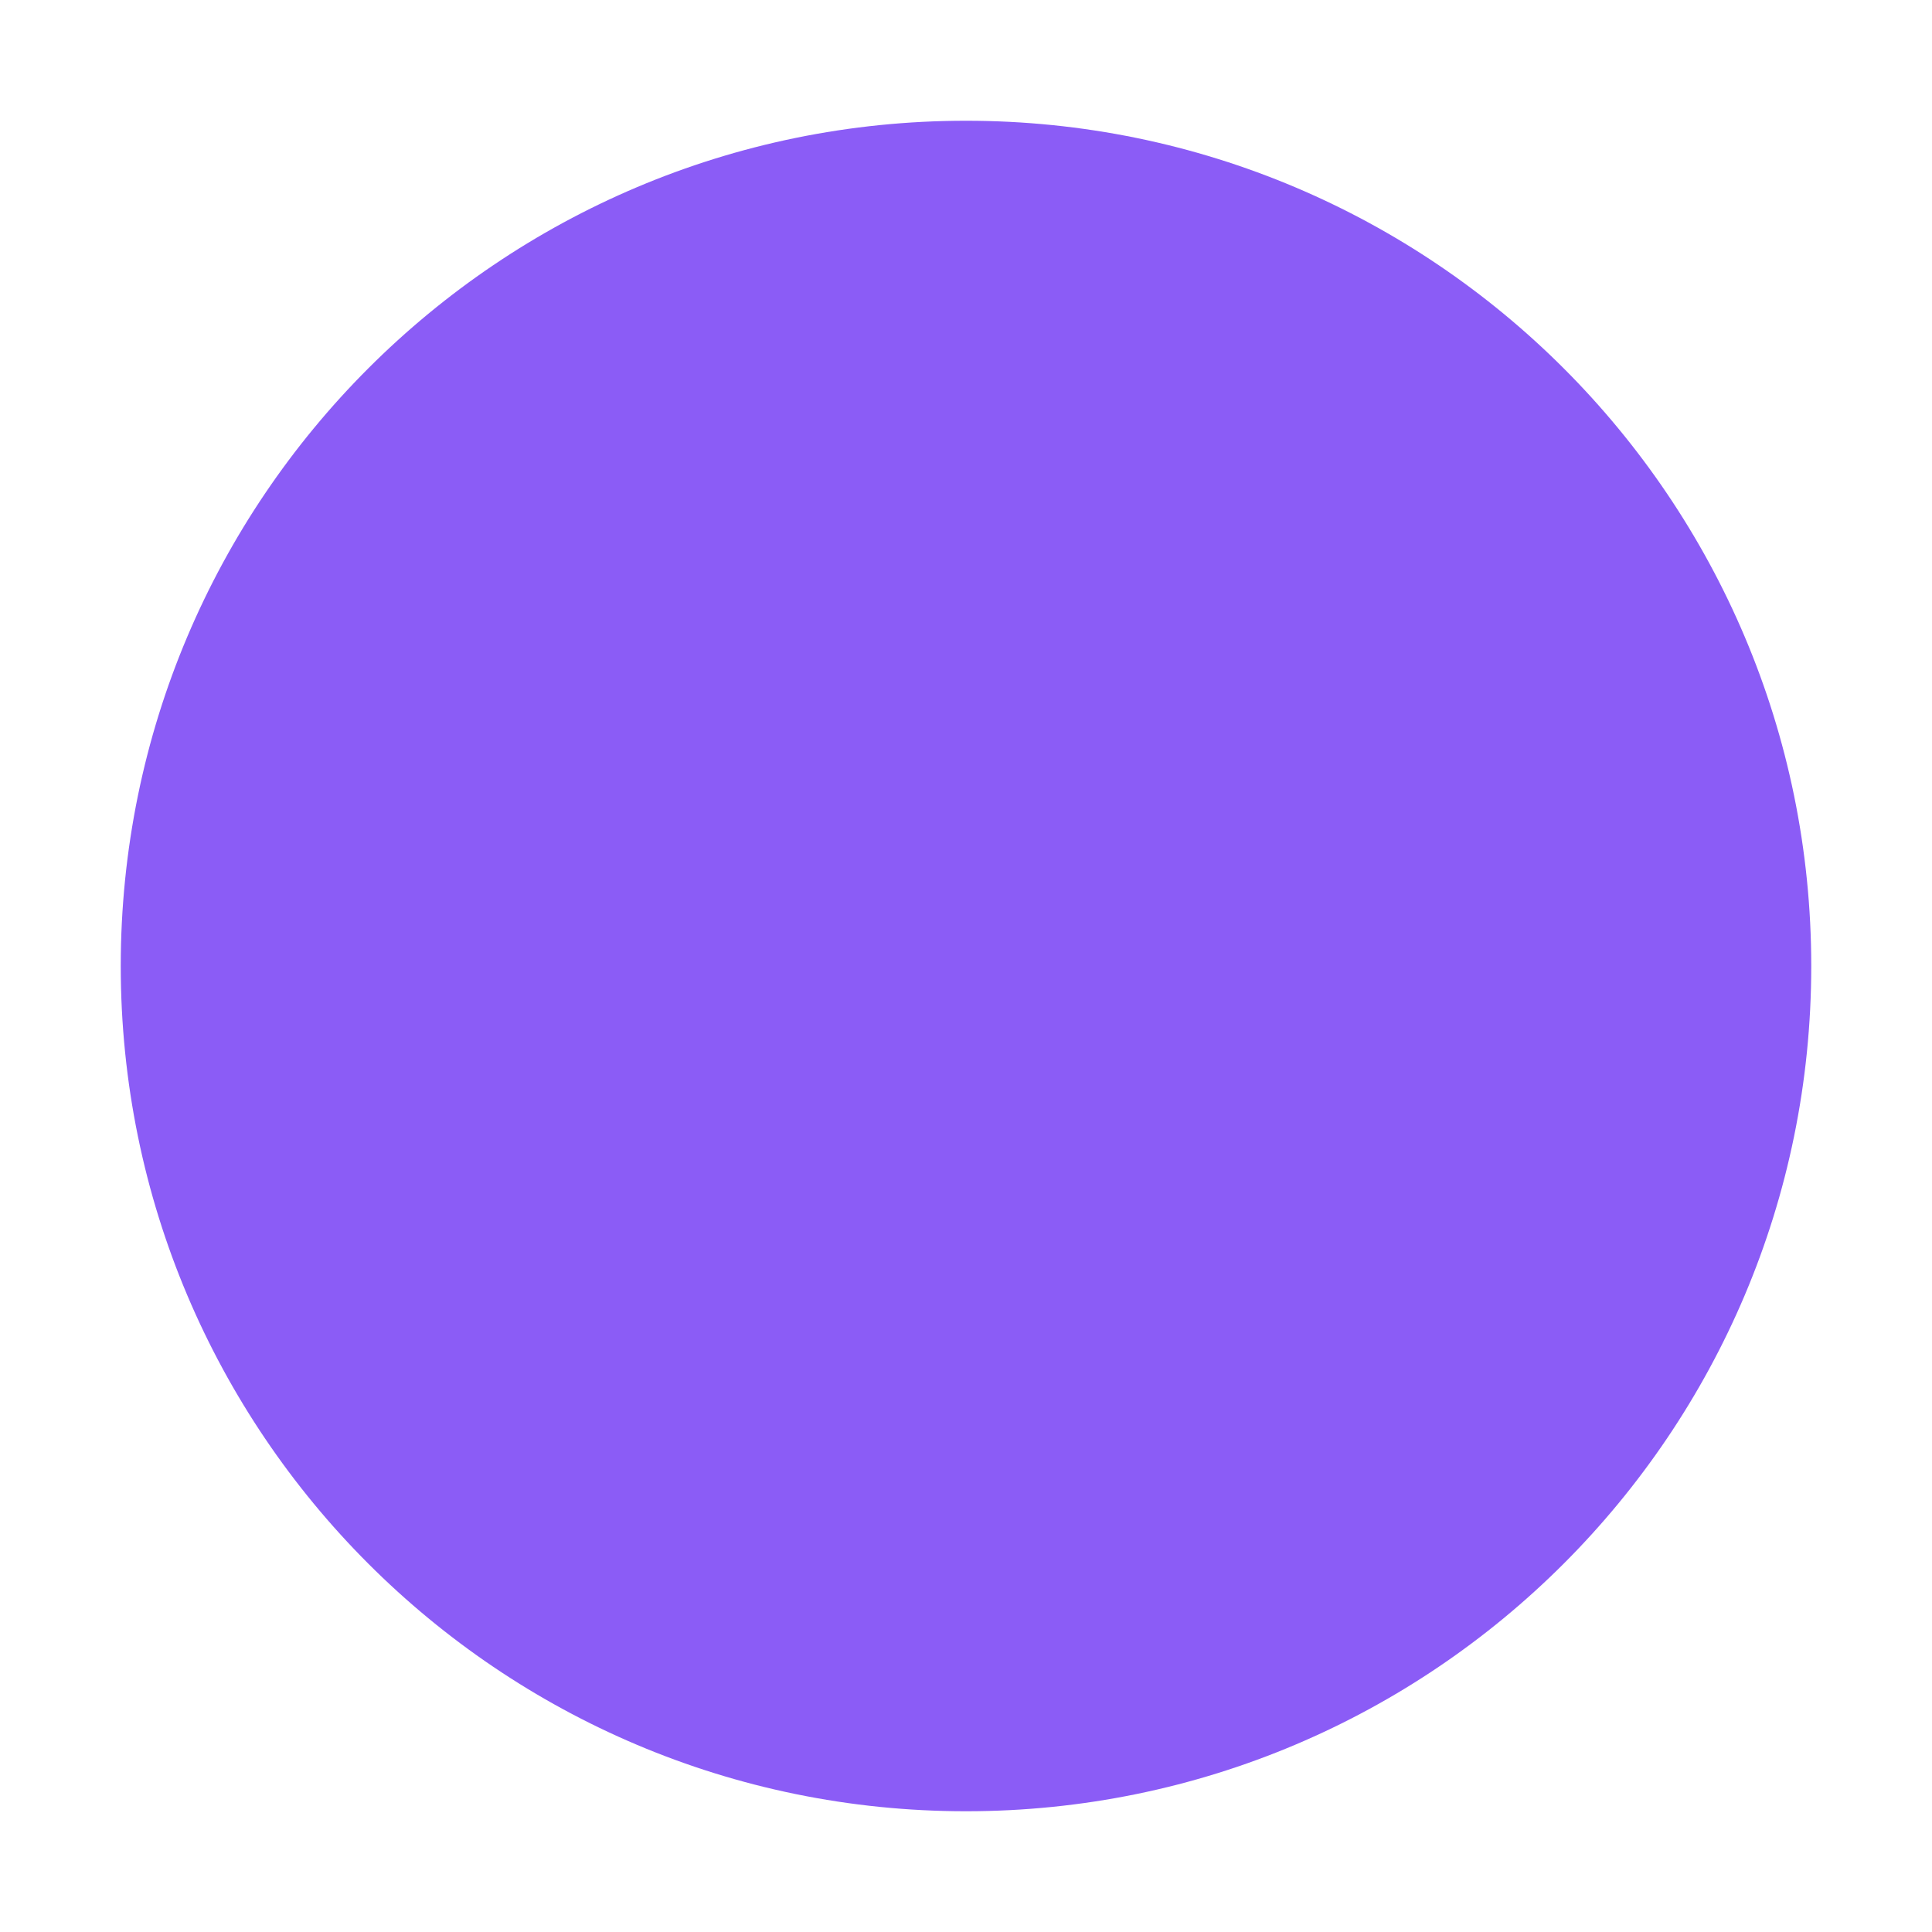
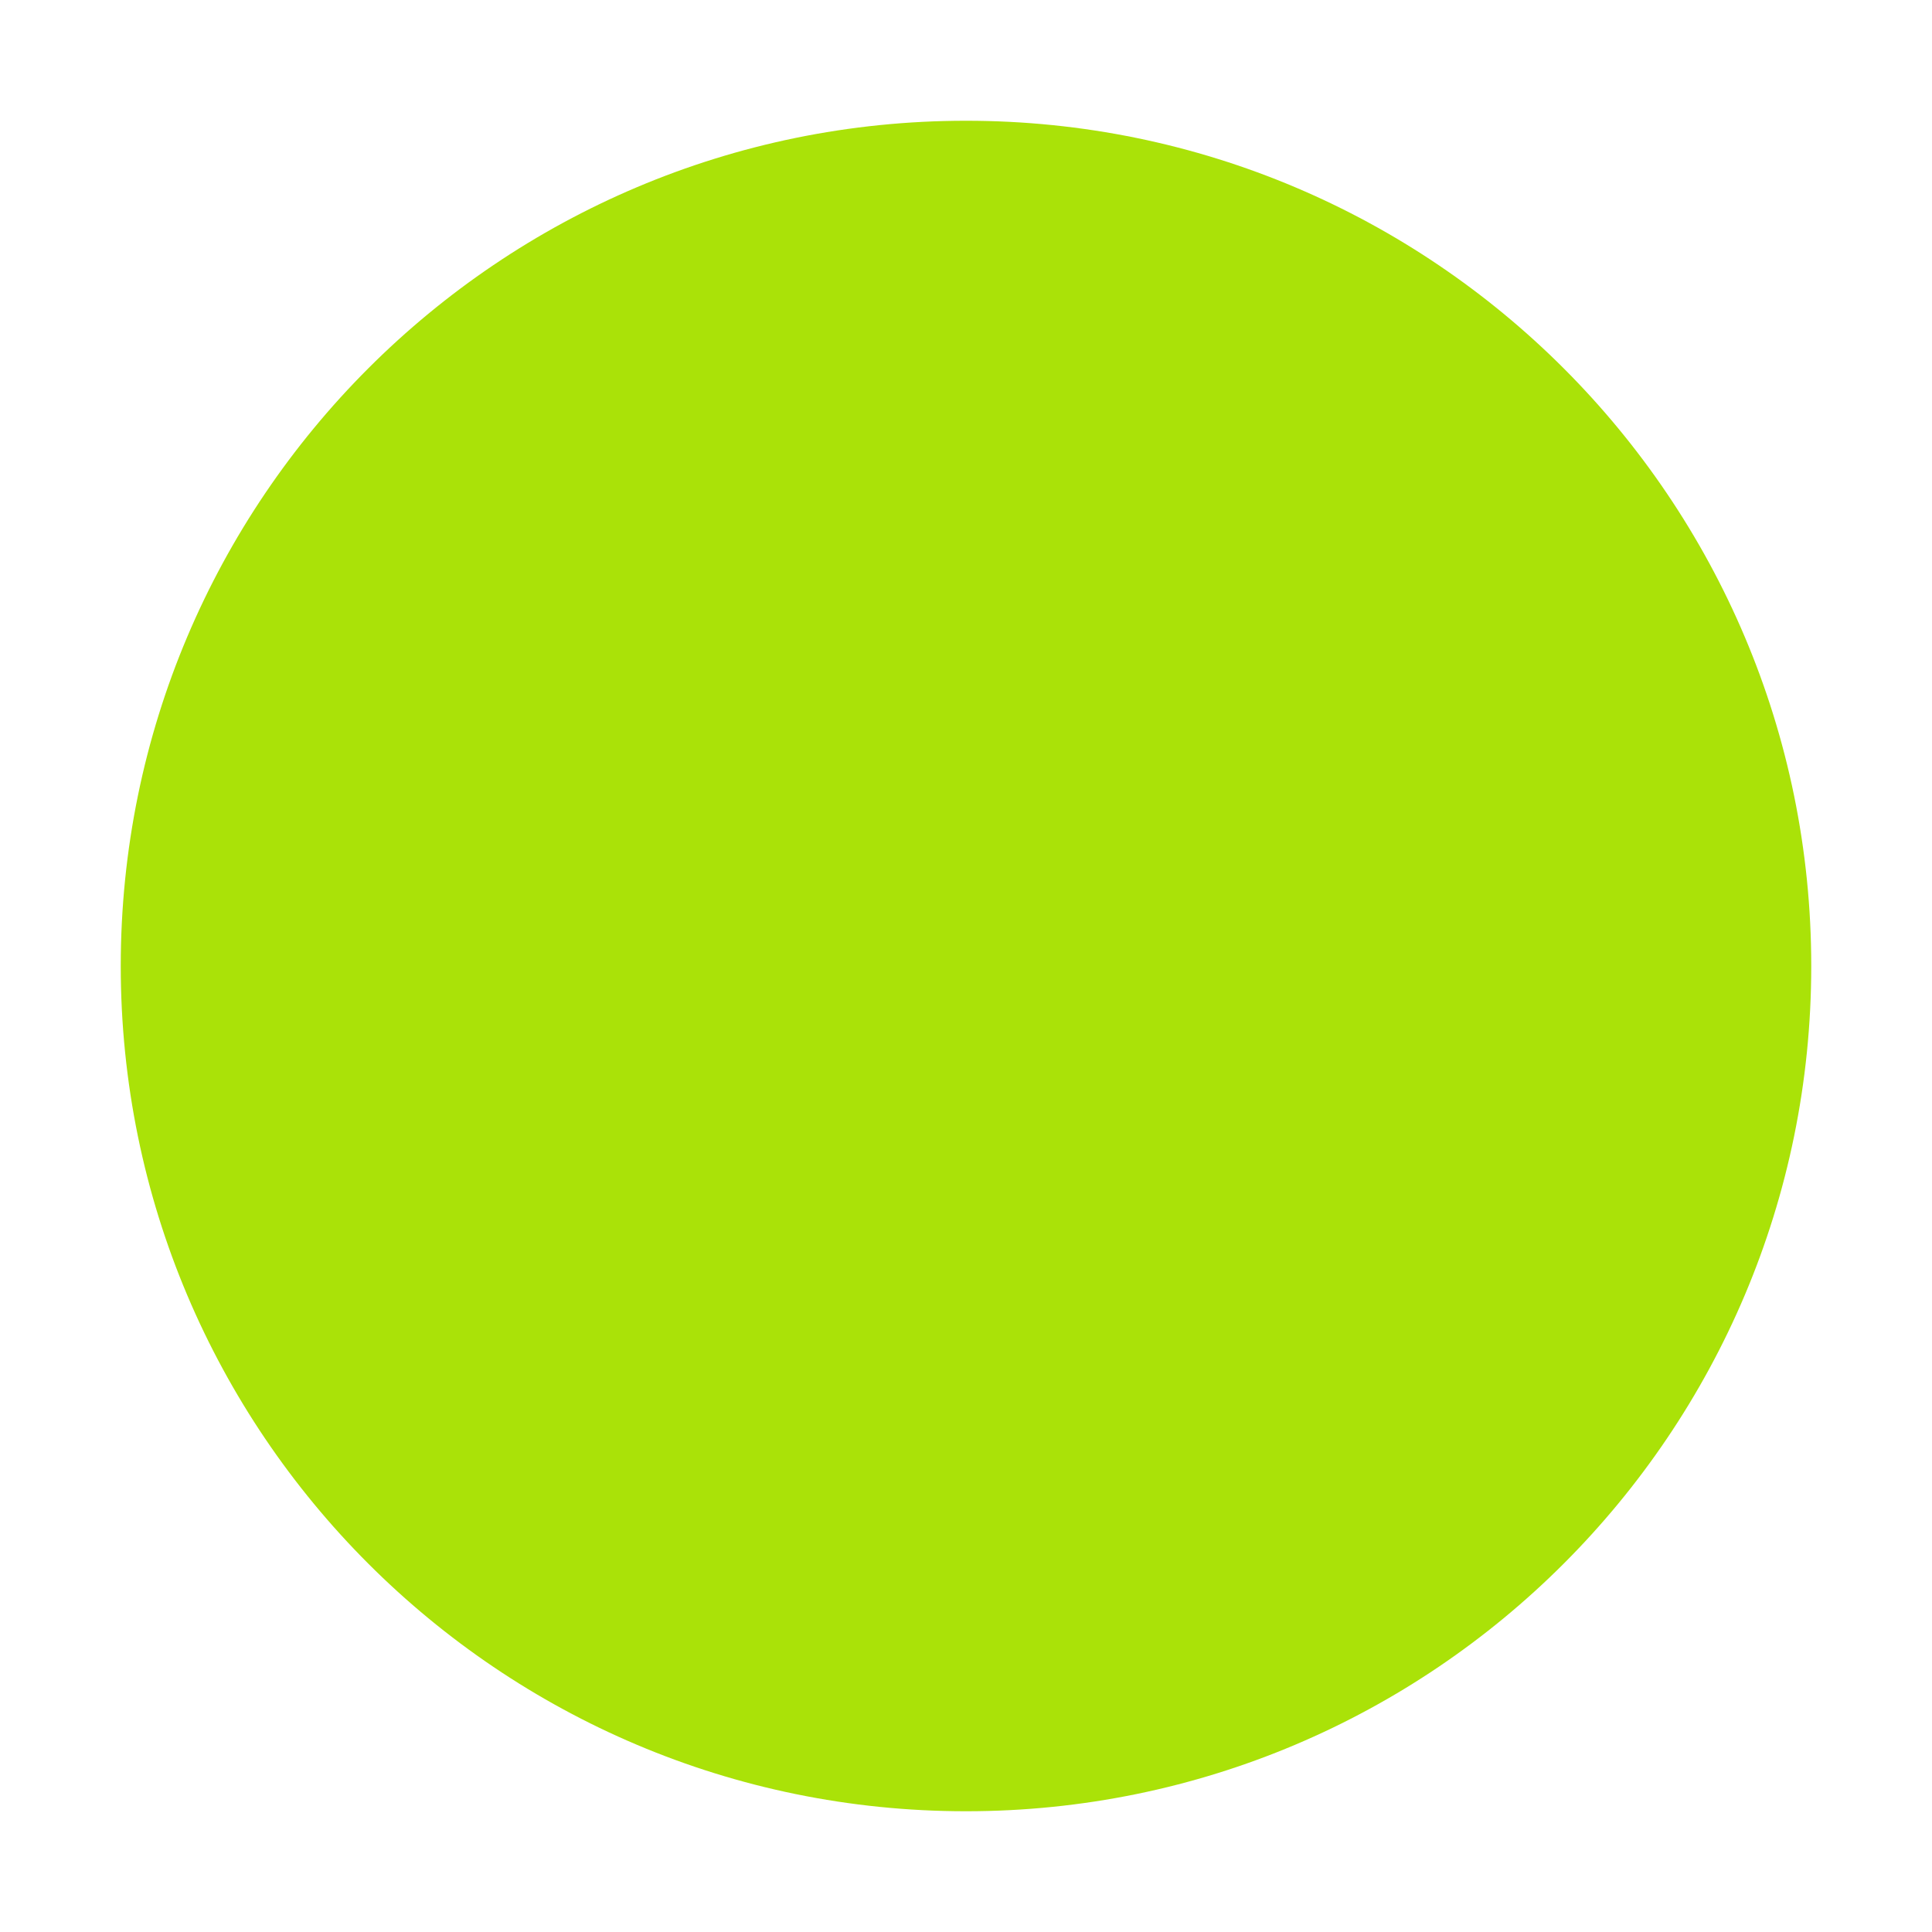
<svg xmlns="http://www.w3.org/2000/svg" viewBox="0 0 32 32">
-   <circle cx="16" cy="16" r="14" fill="#8B5CF6" />
+   <circle cx="16" cy="16" r="14" fill="#AAE208" />
</svg>
